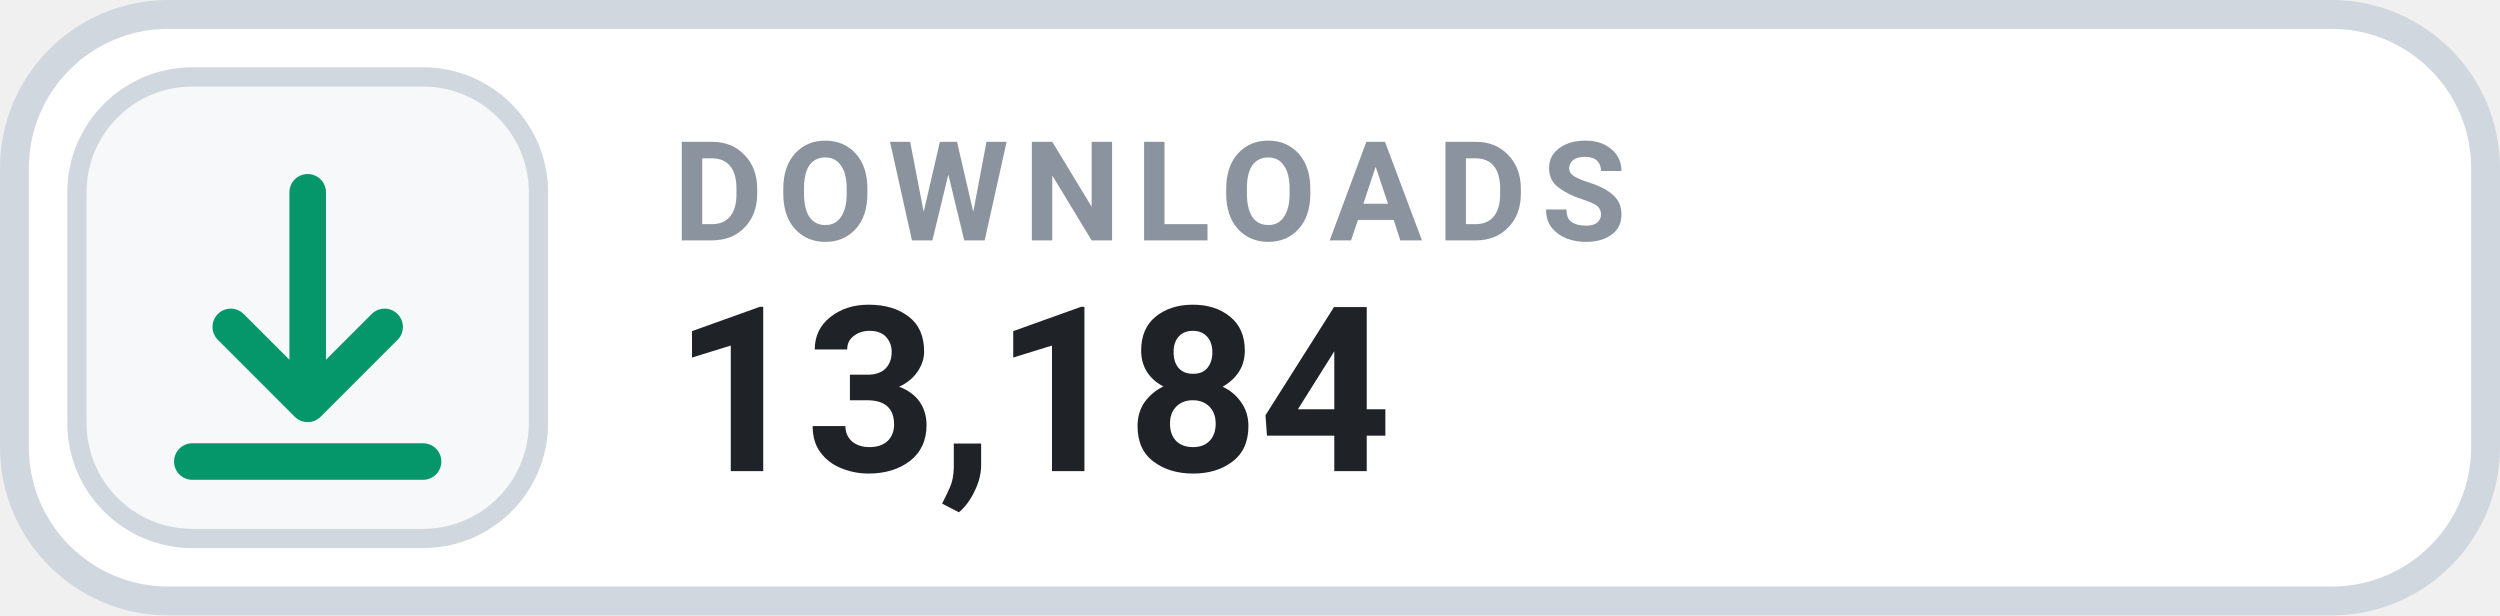
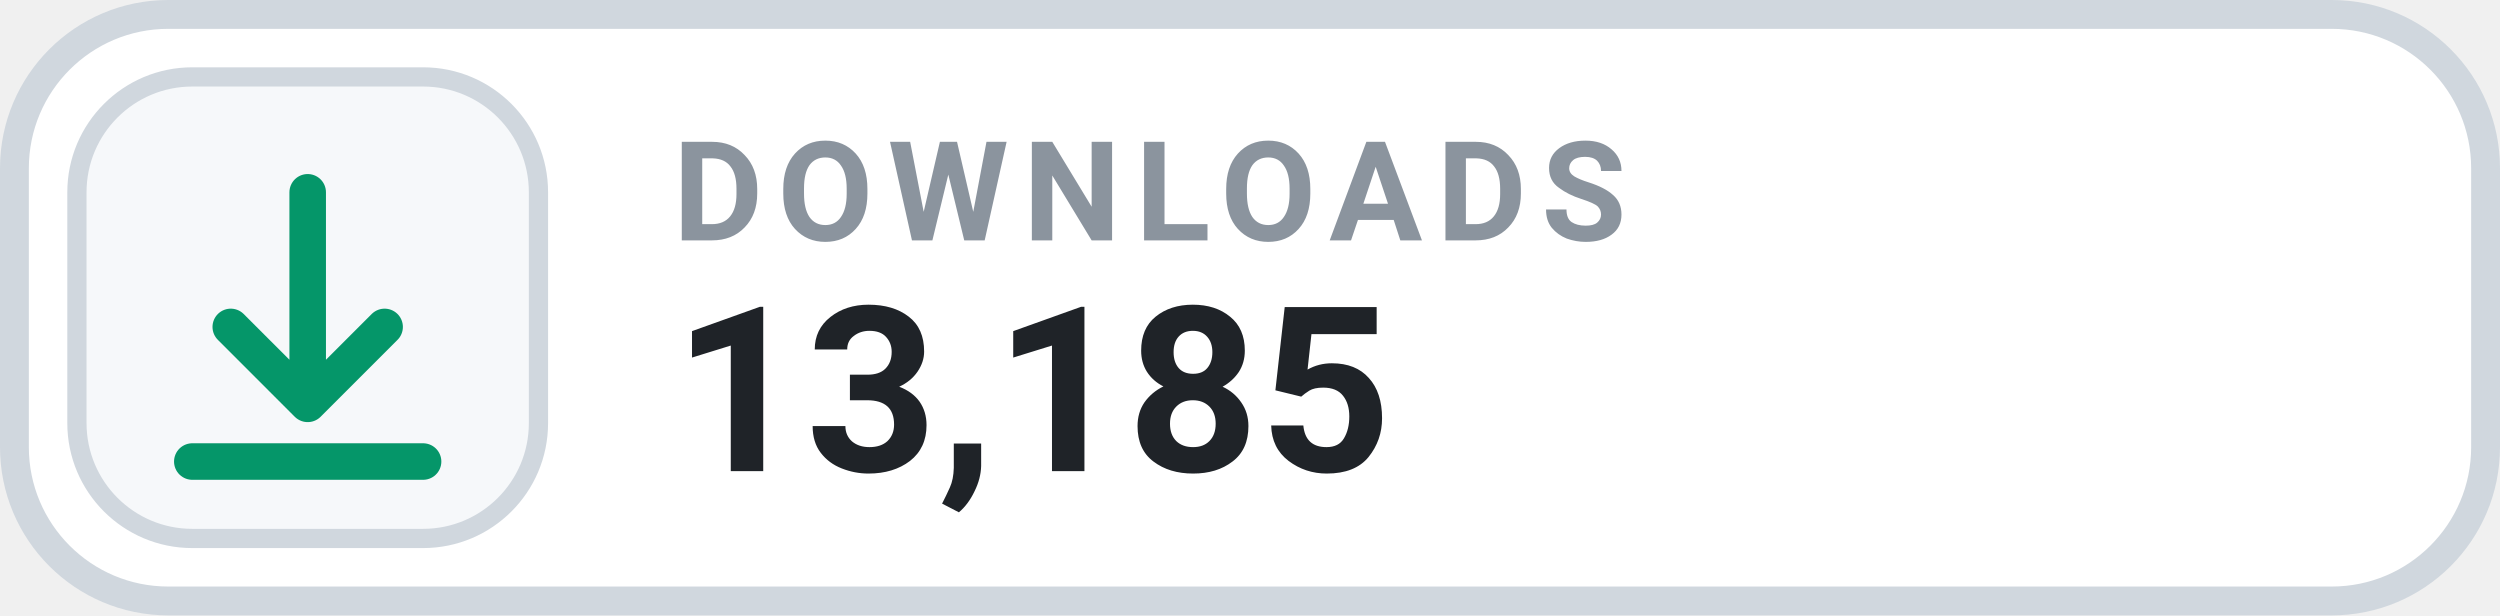
- <svg xmlns="http://www.w3.org/2000/svg" width="130" height="32" viewBox="0 0 130 32" role="img" aria-label="DOWNLOADS 13,184">
+ <svg xmlns="http://www.w3.org/2000/svg" width="130" height="32" viewBox="0 0 130 32" role="img" aria-label="DOWNLOADS 13,185">
  <rect x=".75" y=".75" width="128.5" height="30.5" rx="8" fill="#FFFFFF" stroke="#D0D7DE" stroke-width="1.5" />
  <rect x="4" y="4" width="24" height="24" rx="6" fill="#F6F8FA" stroke="#D0D7DE" stroke-width="1" />
  <g transform="translate(16 16)" style="color:#059669;">
    <path d="M0 -6 v11 m0 0 l4 -4 m-4 4 l-4 -4 M-6 8 h12" fill="none" stroke="currentColor" stroke-width="1.9" stroke-linecap="round" stroke-linejoin="round" />
  </g>
  <text x="35" y="12.5" fill="#8B949E" font-family="-apple-system,BlinkMacSystemFont,'Segoe UI',Roboto,Helvetica,Arial,sans-serif" font-size="7.2" font-weight="700" letter-spacing=".75">DOWNLOADS</text>
-   <text x="35" y="24.5" fill="#1F2328" font-family="-apple-system,BlinkMacSystemFont,'Segoe UI',Roboto,Helvetica,Arial,sans-serif" font-size="12" font-weight="700">13,184</text>
+   <text x="35" y="24.5" fill="#1F2328" font-family="-apple-system,BlinkMacSystemFont,'Segoe UI',Roboto,Helvetica,Arial,sans-serif" font-size="12" font-weight="700">13,185</text>
</svg>
